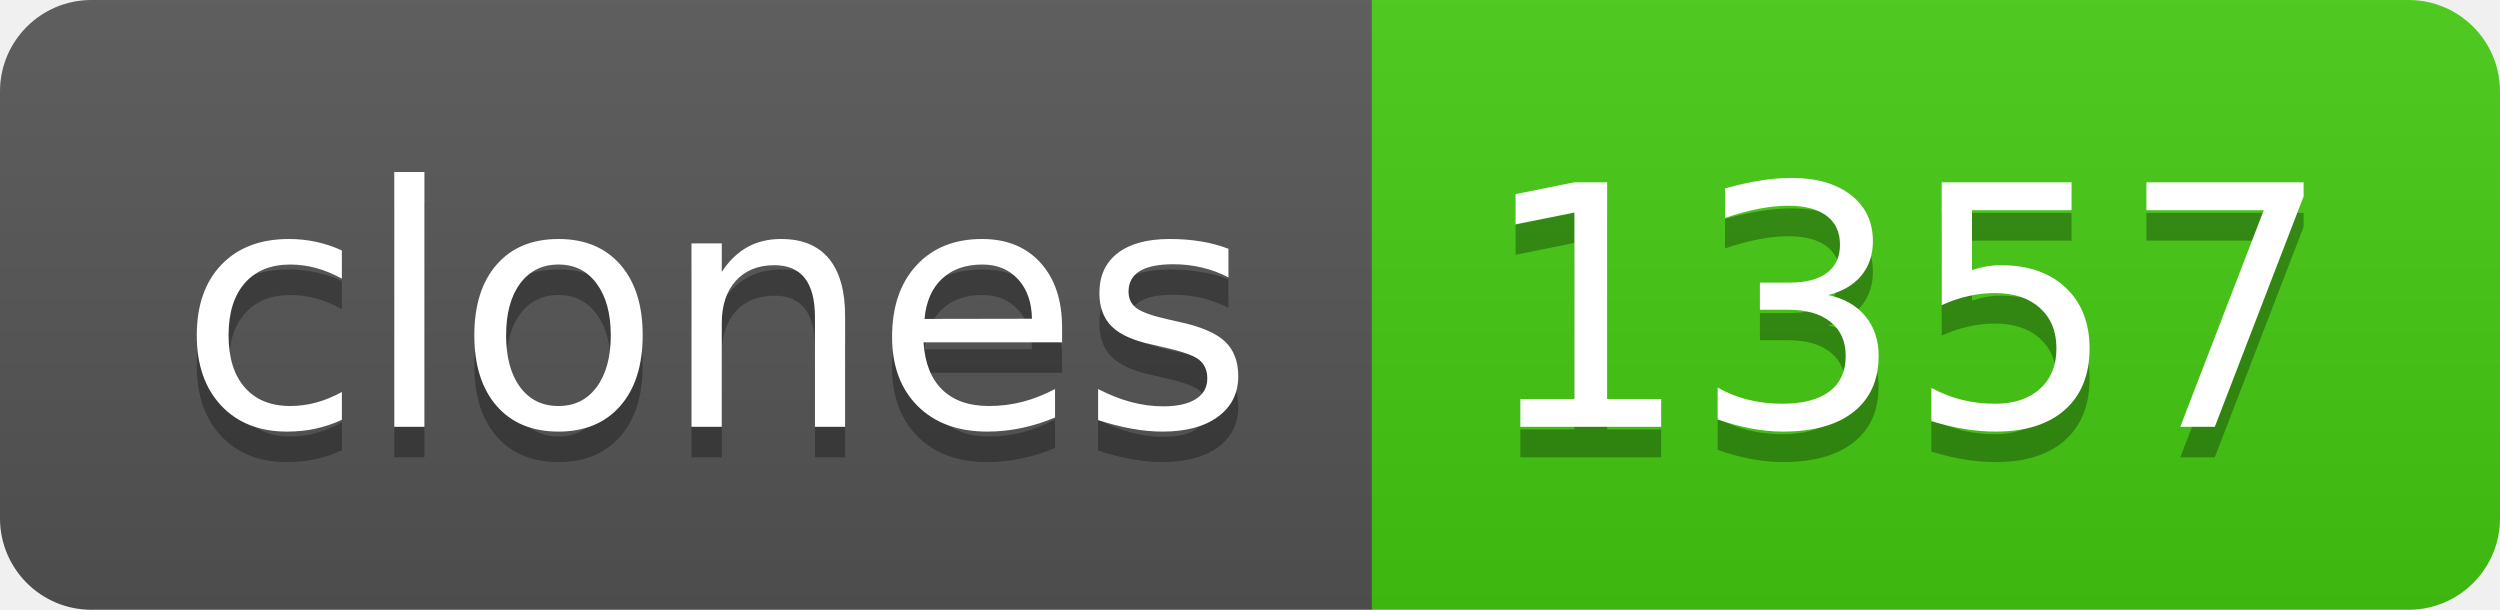
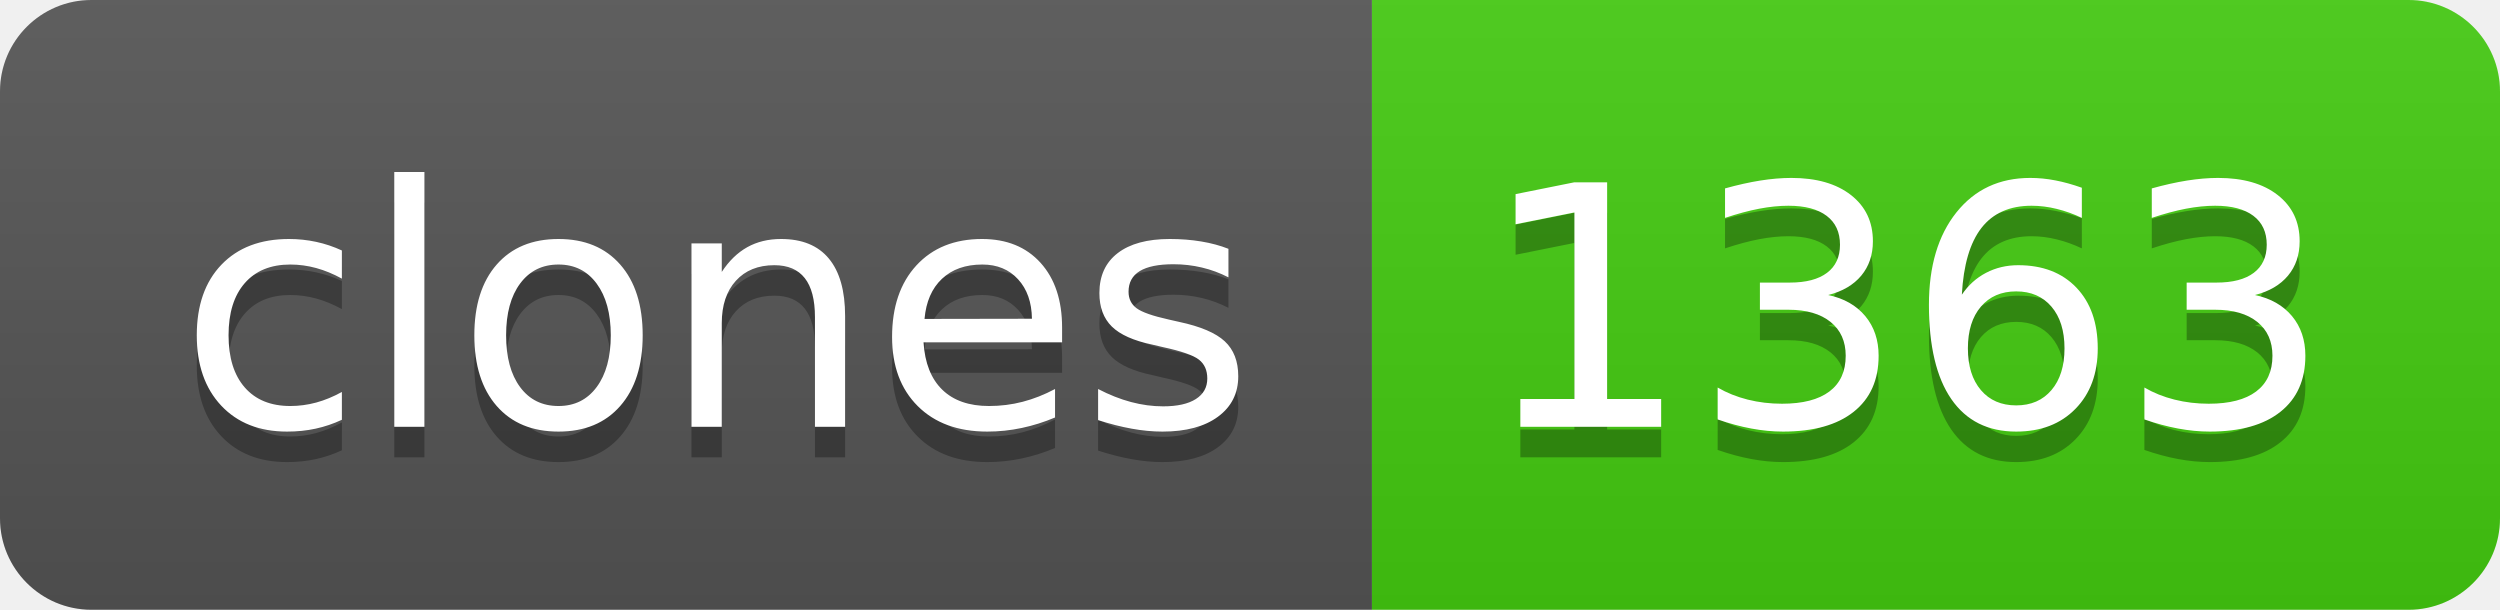
- <svg xmlns="http://www.w3.org/2000/svg" width="82" height="20" role="img" aria-label="clones: 1357">
+ <svg xmlns="http://www.w3.org/2000/svg" width="82" height="20" role="img" aria-label="clones: 1363">
  <linearGradient id="s" x2="0" y2="100%">
    <stop offset="0" stop-color="#bbb" stop-opacity=".1" />
    <stop offset="1" stop-opacity=".1" />
  </linearGradient>
  <clipPath id="r">
    <rect width="82" height="20" rx="3" fill="#fff" />
  </clipPath>
  <g clip-path="url(#r)">
    <rect width="45" height="20" fill="#555" />
    <rect x="45" width="37" height="20" fill="#4c1" />
    <rect width="82" height="20" fill="url(#s)" />
  </g>
  <g fill="#fff" text-anchor="middle" font-family="Verdana,Geneva,DejaVu Sans,sans-serif" text-rendering="geometricPrecision" font-size="110">
    <text aria-hidden="true" x="235" y="150" fill="#010101" fill-opacity=".3" transform="scale(.1)" textLength="350">clones</text>
    <text x="235" y="140" transform="scale(.1)" fill="#fff" textLength="350">clones</text>
-     <text aria-hidden="true" x="625" y="150" fill="#010101" fill-opacity=".3" transform="scale(.1)" textLength="270">1357</text>
-     <text x="625" y="140" transform="scale(.1)" fill="#fff" textLength="270">1357</text>
+     <text aria-hidden="true" x="625" y="150" fill="#010101" fill-opacity=".3" transform="scale(.1)" textLength="270">1363</text>
+     <text x="625" y="140" transform="scale(.1)" fill="#fff" textLength="270">1363</text>
  </g>
</svg>
